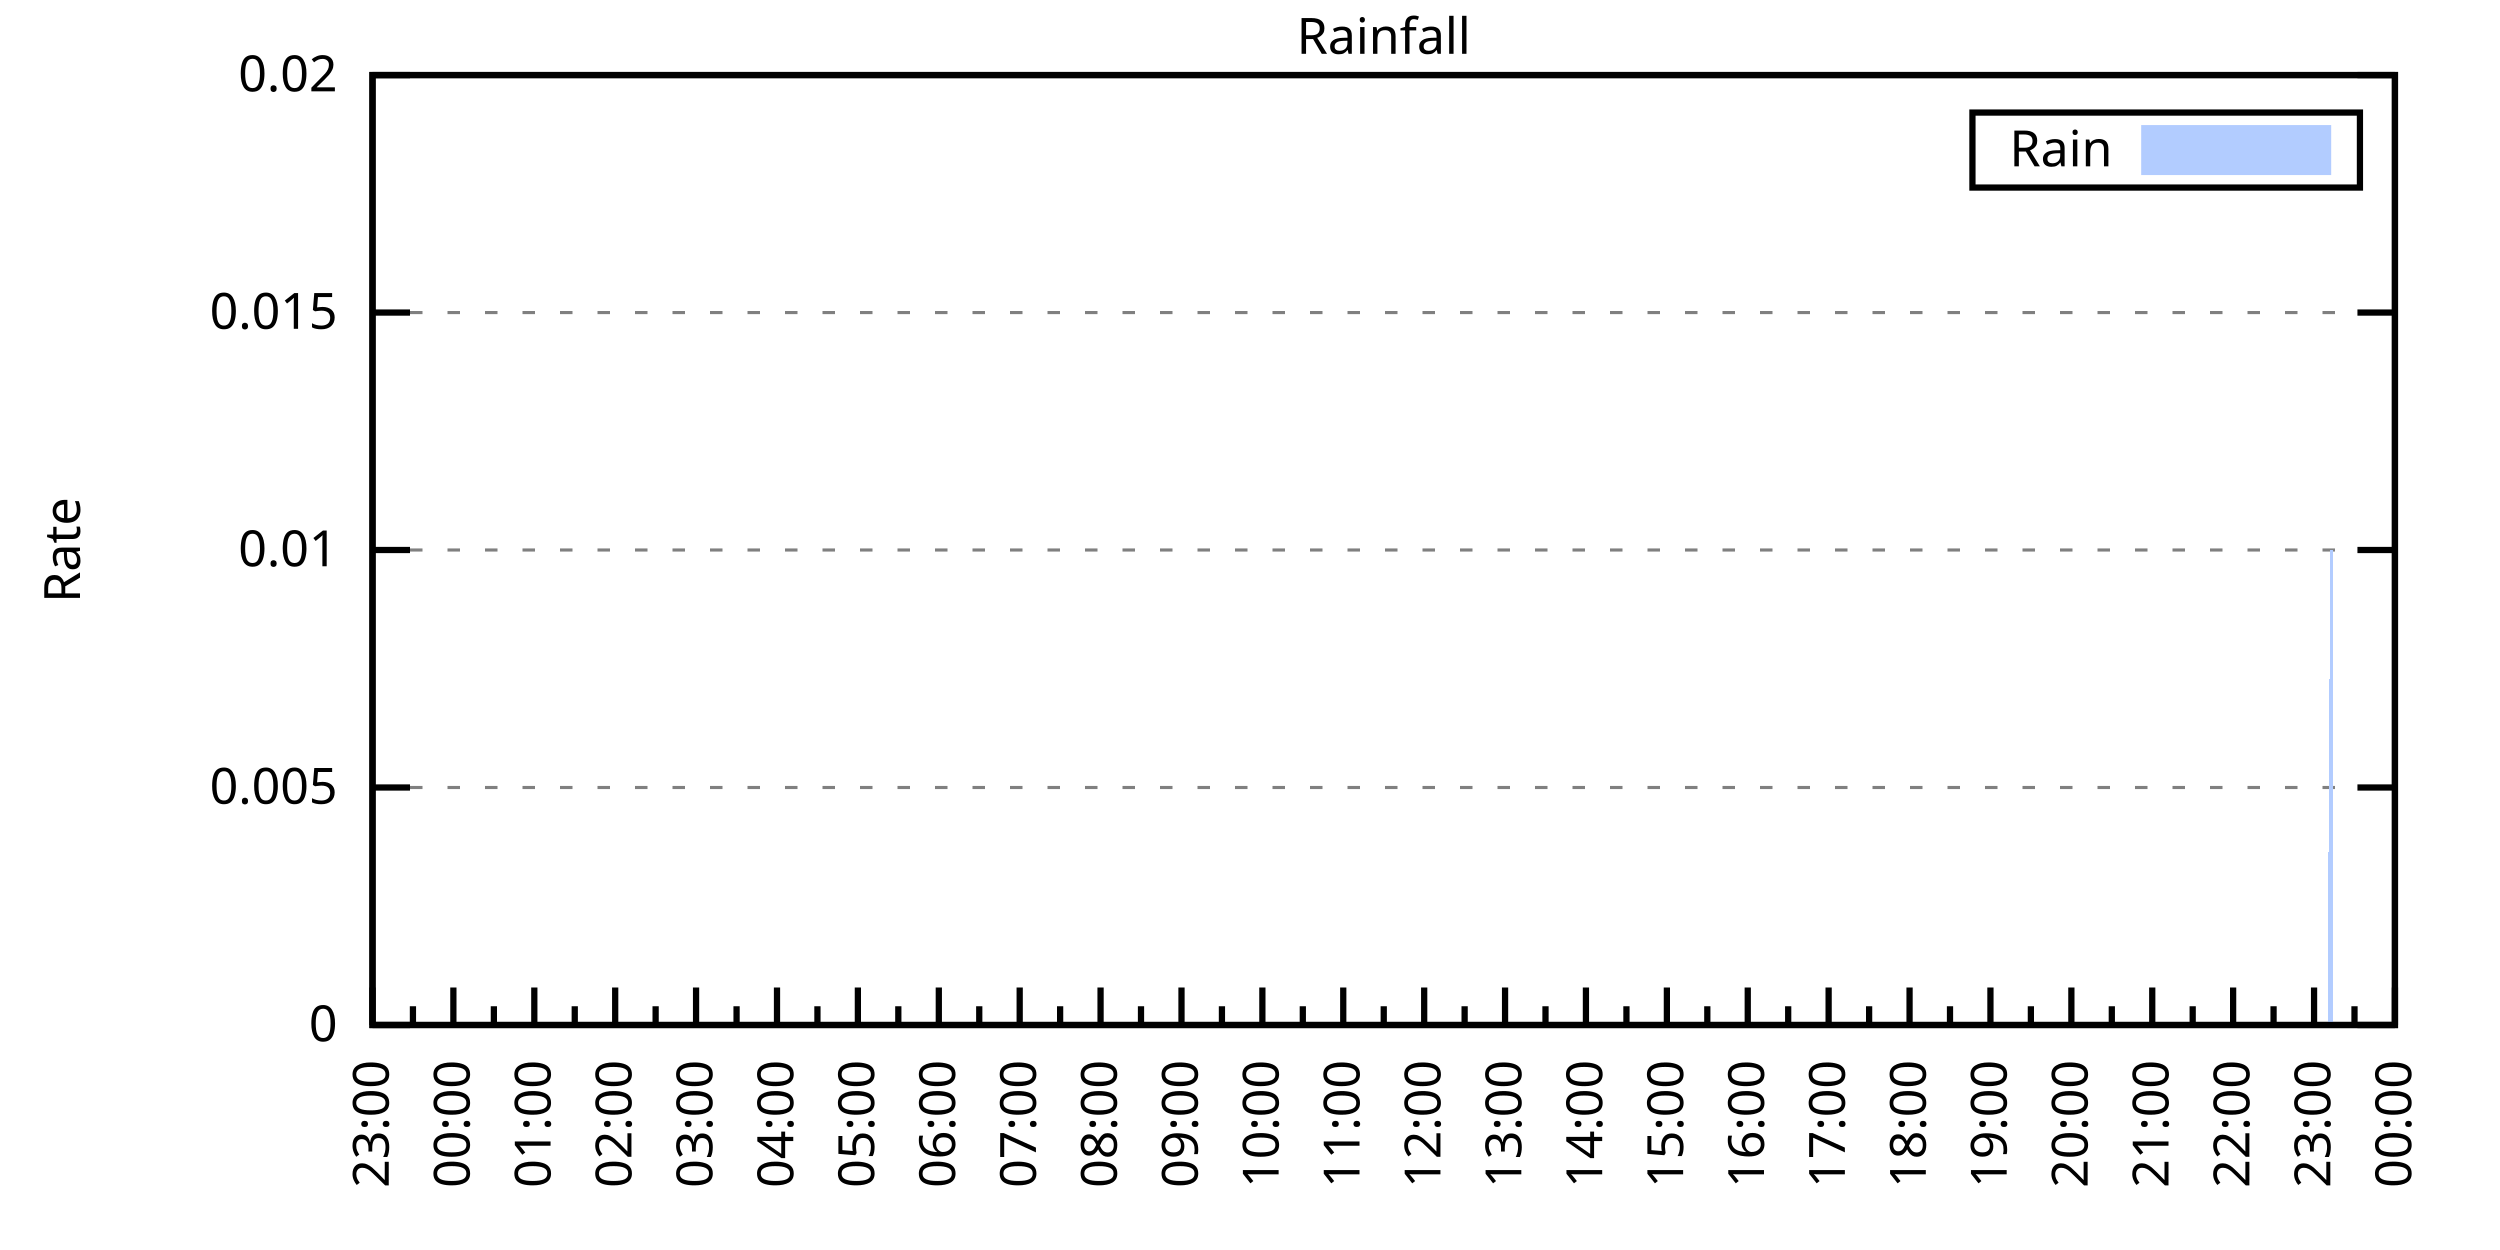
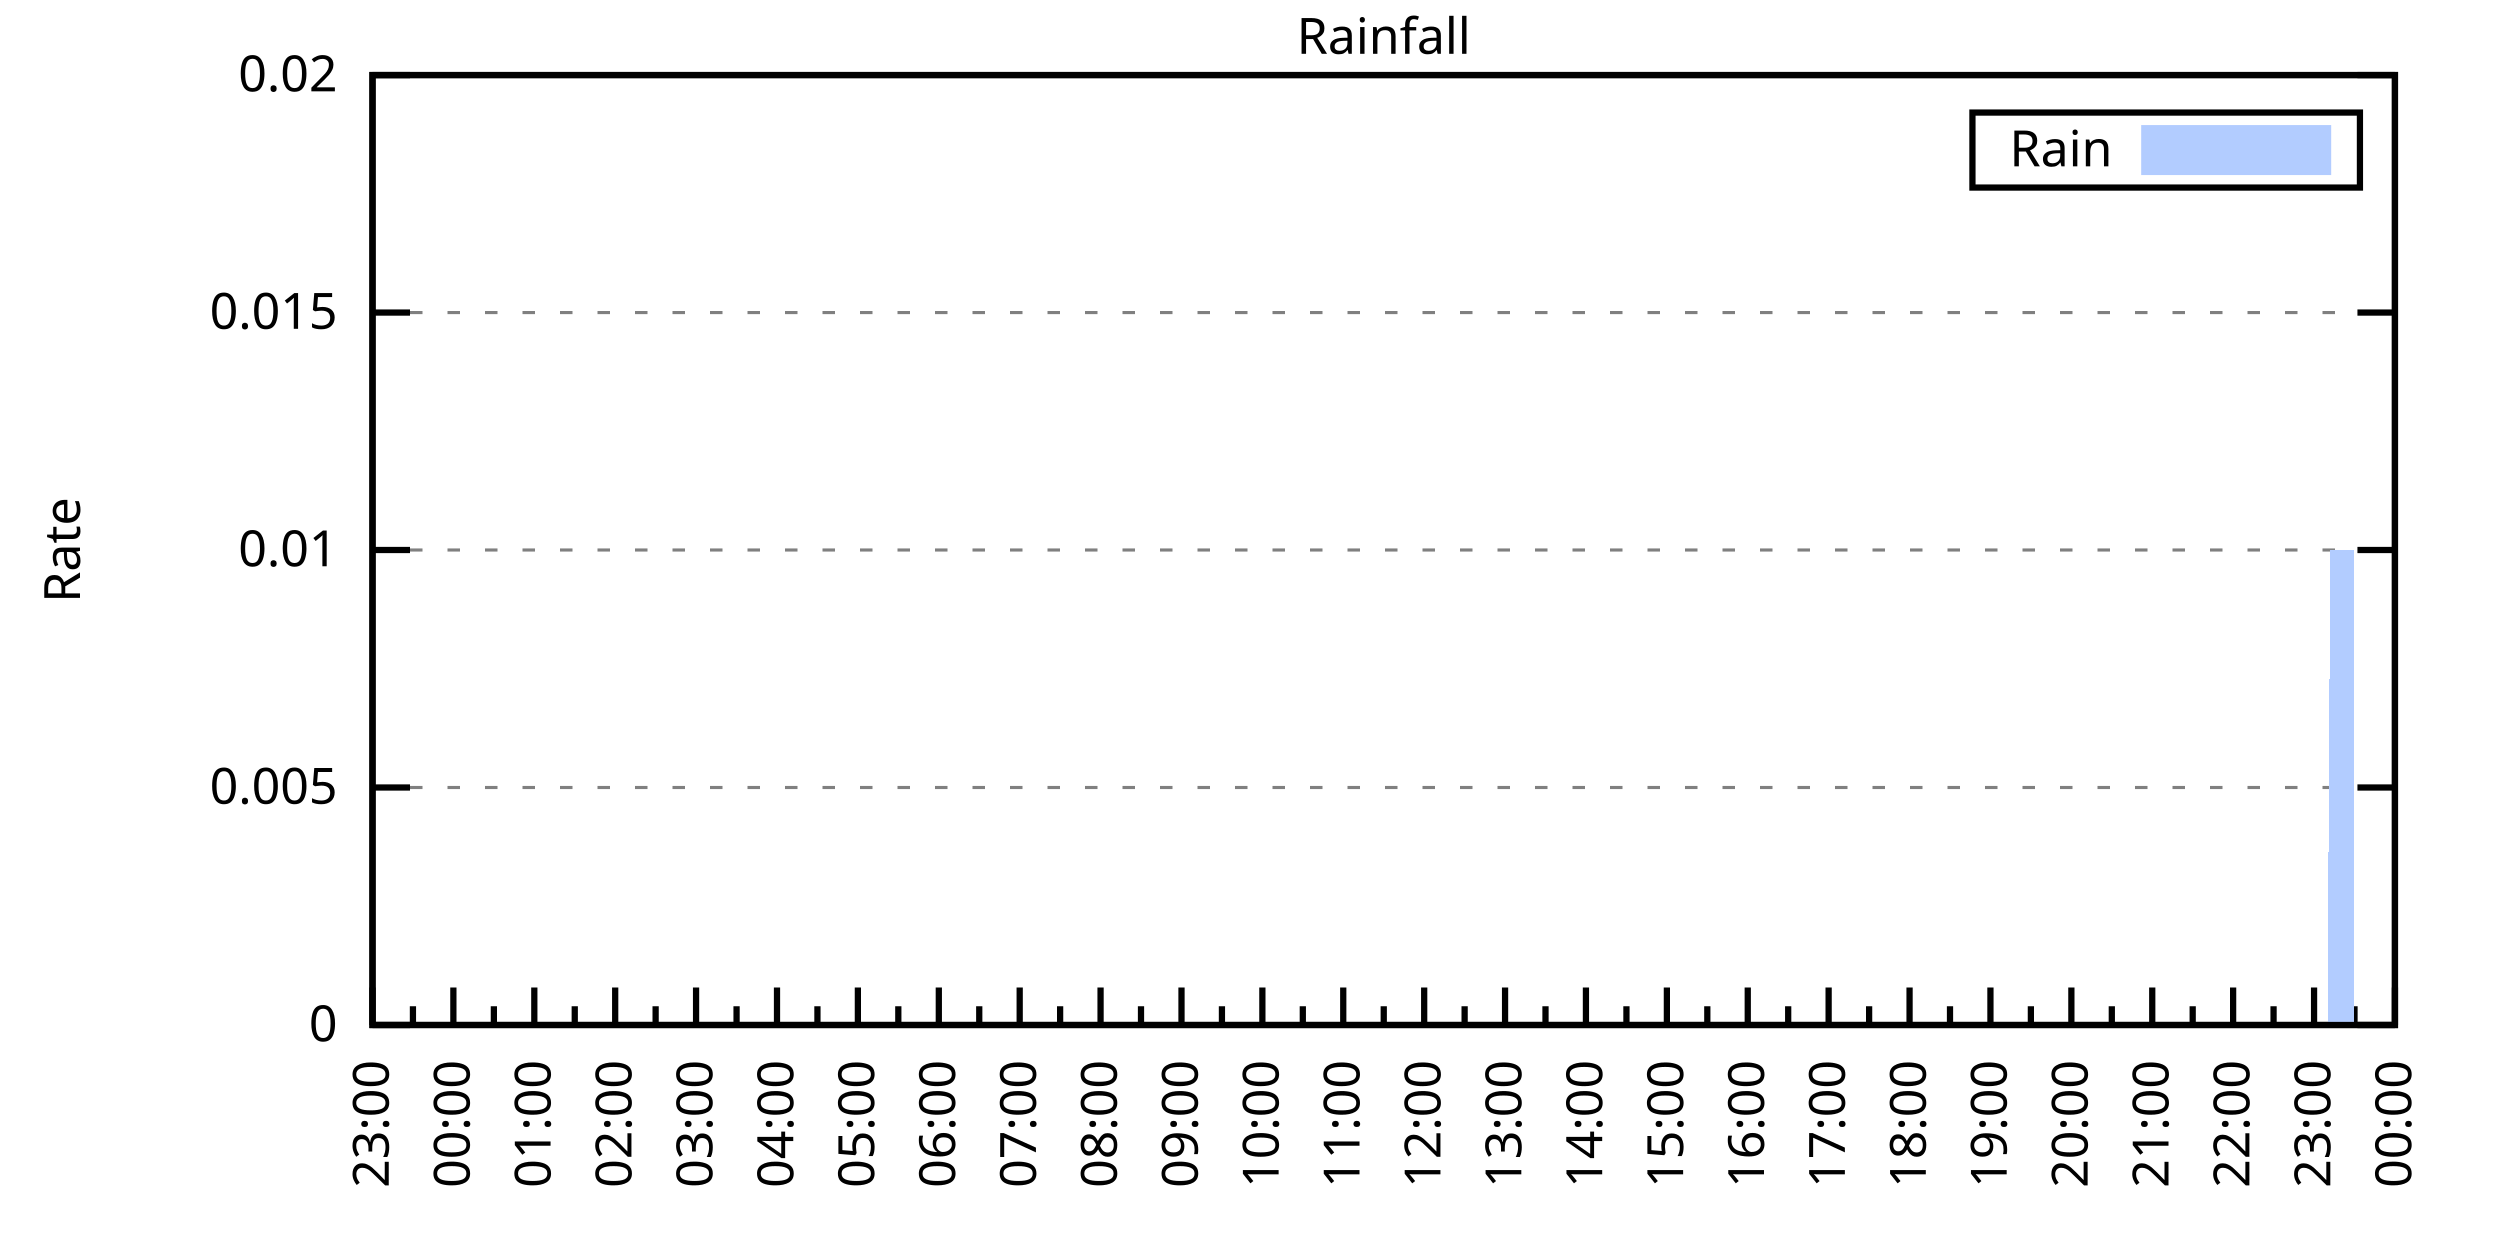
<svg xmlns="http://www.w3.org/2000/svg" xmlns:xlink="http://www.w3.org/1999/xlink" width="400" height="200" viewBox="0 0 400 200">
  <g id="gnuplot_canvas">
    <rect x="0" y="0" width="400" height="200" fill="none" />
    <defs>
      <circle id="gpDot" r="0.5" stroke-width="0.5" stroke="currentColor" />
      <path id="gpPt0" stroke-width="0.333" stroke="currentColor" d="M-1,0 h2 M0,-1 v2" />
      <path id="gpPt1" stroke-width="0.333" stroke="currentColor" d="M-1,-1 L1,1 M1,-1 L-1,1" />
      <path id="gpPt2" stroke-width="0.333" stroke="currentColor" d="M-1,0 L1,0 M0,-1 L0,1 M-1,-1 L1,1 M-1,1 L1,-1" />
      <rect id="gpPt3" stroke-width="0.333" stroke="currentColor" x="-1" y="-1" width="2" height="2" />
      <rect id="gpPt4" stroke-width="0.333" stroke="currentColor" fill="currentColor" x="-1" y="-1" width="2" height="2" />
      <circle id="gpPt5" stroke-width="0.333" stroke="currentColor" cx="0" cy="0" r="1" />
      <use xlink:href="#gpPt5" id="gpPt6" fill="currentColor" stroke="none" />
      <path id="gpPt7" stroke-width="0.333" stroke="currentColor" d="M0,-1.33 L-1.33,0.67 L1.33,0.67 z" />
      <use xlink:href="#gpPt7" id="gpPt8" fill="currentColor" stroke="none" />
      <use xlink:href="#gpPt7" id="gpPt9" stroke="currentColor" transform="rotate(180)" />
      <use xlink:href="#gpPt9" id="gpPt10" fill="currentColor" stroke="none" />
      <use xlink:href="#gpPt3" id="gpPt11" stroke="currentColor" transform="rotate(45)" />
      <use xlink:href="#gpPt11" id="gpPt12" fill="currentColor" stroke="none" />
      <path id="gpPt13" stroke-width="0.333" stroke="currentColor" d="M0,1.330 L1.265,0.411 L0.782,-1.067 L-0.782,-1.076 L-1.265,0.411 z" />
      <use xlink:href="#gpPt13" id="gpPt14" fill="currentColor" stroke="none" />
      <filter id="textbox" filterUnits="objectBoundingBox" x="0" y="0" height="1" width="1">
        <feFlood flood-color="white" flood-opacity="1" result="bgnd" />
        <feComposite in="SourceGraphic" in2="bgnd" operator="atop" />
      </filter>
      <filter id="greybox" filterUnits="objectBoundingBox" x="0" y="0" height="1" width="1">
        <feFlood flood-color="lightgrey" flood-opacity="1" result="grey" />
        <feComposite in="SourceGraphic" in2="grey" operator="atop" />
      </filter>
    </defs>
    <g fill="none" color="white" stroke="currentColor" stroke-width="1.00" stroke-linecap="butt" stroke-linejoin="miter">
</g>
    <g fill="none" color="black" stroke="currentColor" stroke-width="1.00" stroke-linecap="butt" stroke-linejoin="miter">
      <g stroke="none" shape-rendering="crispEdges">
        <polygon fill="rgb(255, 255, 255)" points="59.60,164.00 383.18,164.00 383.18,12.02 59.60,12.02 " />
      </g>
    </g>
    <g fill="none" color="black" stroke="currentColor" stroke-width="1.00" stroke-linecap="butt" stroke-linejoin="miter">
</g>
    <g fill="none" color="black" stroke="black" stroke-width="0.50" stroke-linecap="butt" stroke-linejoin="miter">
</g>
    <g fill="none" color="gray" stroke="currentColor" stroke-width="0.50" stroke-linecap="butt" stroke-linejoin="miter">
      <path stroke="gray" stroke-dasharray="2,4" class="gridline" d="M59.60,164.00 L383.19,164.00  " />
    </g>
    <g fill="none" color="gray" stroke="gray" stroke-width="1.00" stroke-linecap="butt" stroke-linejoin="miter">
</g>
    <g fill="none" color="black" stroke="currentColor" stroke-width="1.00" stroke-linecap="butt" stroke-linejoin="miter">
      <path stroke="black" d="M59.60,164.00 L65.60,164.00 M383.19,164.00 L377.19,164.00  " />
      <g transform="translate(54.00,166.60)" stroke="none" fill="black" font-family="Sans" font-size="8.00" text-anchor="end">
        <text>
          <tspan font-family="Sans"> 0</tspan>
        </text>
      </g>
    </g>
    <g fill="none" color="black" stroke="currentColor" stroke-width="1.00" stroke-linecap="butt" stroke-linejoin="miter">
</g>
    <g fill="none" color="black" stroke="black" stroke-width="0.50" stroke-linecap="butt" stroke-linejoin="miter">
</g>
    <g fill="none" color="gray" stroke="currentColor" stroke-width="0.50" stroke-linecap="butt" stroke-linejoin="miter">
      <path stroke="gray" stroke-dasharray="2,4" class="gridline" d="M59.60,126.00 L383.19,126.00  " />
    </g>
    <g fill="none" color="gray" stroke="gray" stroke-width="1.00" stroke-linecap="butt" stroke-linejoin="miter">
</g>
    <g fill="none" color="black" stroke="currentColor" stroke-width="1.00" stroke-linecap="butt" stroke-linejoin="miter">
      <path stroke="black" d="M59.60,126.00 L65.60,126.00 M383.19,126.00 L377.19,126.00  " />
      <g transform="translate(54.00,128.60)" stroke="none" fill="black" font-family="Sans" font-size="8.00" text-anchor="end">
        <text>
          <tspan font-family="Sans"> 0.005</tspan>
        </text>
      </g>
    </g>
    <g fill="none" color="black" stroke="currentColor" stroke-width="1.00" stroke-linecap="butt" stroke-linejoin="miter">
</g>
    <g fill="none" color="black" stroke="black" stroke-width="0.50" stroke-linecap="butt" stroke-linejoin="miter">
</g>
    <g fill="none" color="gray" stroke="currentColor" stroke-width="0.50" stroke-linecap="butt" stroke-linejoin="miter">
      <path stroke="gray" stroke-dasharray="2,4" class="gridline" d="M59.60,88.00 L383.19,88.00  " />
    </g>
    <g fill="none" color="gray" stroke="gray" stroke-width="1.00" stroke-linecap="butt" stroke-linejoin="miter">
</g>
    <g fill="none" color="black" stroke="currentColor" stroke-width="1.00" stroke-linecap="butt" stroke-linejoin="miter">
      <path stroke="black" d="M59.60,88.00 L65.60,88.00 M383.19,88.00 L377.19,88.00  " />
      <g transform="translate(54.00,90.60)" stroke="none" fill="black" font-family="Sans" font-size="8.00" text-anchor="end">
        <text>
          <tspan font-family="Sans"> 0.01</tspan>
        </text>
      </g>
    </g>
    <g fill="none" color="black" stroke="currentColor" stroke-width="1.00" stroke-linecap="butt" stroke-linejoin="miter">
</g>
    <g fill="none" color="black" stroke="black" stroke-width="0.50" stroke-linecap="butt" stroke-linejoin="miter">
</g>
    <g fill="none" color="gray" stroke="currentColor" stroke-width="0.50" stroke-linecap="butt" stroke-linejoin="miter">
      <path stroke="gray" stroke-dasharray="2,4" class="gridline" d="M59.60,50.01 L383.19,50.01  " />
    </g>
    <g fill="none" color="gray" stroke="gray" stroke-width="1.00" stroke-linecap="butt" stroke-linejoin="miter">
</g>
    <g fill="none" color="black" stroke="currentColor" stroke-width="1.00" stroke-linecap="butt" stroke-linejoin="miter">
      <path stroke="black" d="M59.60,50.01 L65.60,50.01 M383.19,50.01 L377.19,50.01  " />
      <g transform="translate(54.00,52.61)" stroke="none" fill="black" font-family="Sans" font-size="8.00" text-anchor="end">
        <text>
          <tspan font-family="Sans"> 0.015</tspan>
        </text>
      </g>
    </g>
    <g fill="none" color="black" stroke="currentColor" stroke-width="1.00" stroke-linecap="butt" stroke-linejoin="miter">
</g>
    <g fill="none" color="black" stroke="black" stroke-width="0.50" stroke-linecap="butt" stroke-linejoin="miter">
</g>
    <g fill="none" color="gray" stroke="currentColor" stroke-width="0.50" stroke-linecap="butt" stroke-linejoin="miter">
      <path stroke="gray" stroke-dasharray="2,4" class="gridline" d="M59.60,12.01 L383.19,12.01  " />
    </g>
    <g fill="none" color="gray" stroke="gray" stroke-width="1.00" stroke-linecap="butt" stroke-linejoin="miter">
</g>
    <g fill="none" color="black" stroke="currentColor" stroke-width="1.00" stroke-linecap="butt" stroke-linejoin="miter">
      <path stroke="black" d="M59.60,12.01 L65.60,12.01 M383.19,12.01 L377.19,12.01  " />
      <g transform="translate(54.00,14.61)" stroke="none" fill="black" font-family="Sans" font-size="8.00" text-anchor="end">
        <text>
          <tspan font-family="Sans"> 0.02</tspan>
        </text>
      </g>
    </g>
    <g fill="none" color="black" stroke="currentColor" stroke-width="1.00" stroke-linecap="butt" stroke-linejoin="miter">
      <path stroke="black" d="M59.60,164.00 L59.60,158.00  " />
      <g transform="translate(62.20,169.60) rotate(270)" stroke="none" fill="black" font-family="Sans" font-size="8.00" text-anchor="end">
        <text>
          <tspan font-family="Sans">23:00</tspan>
        </text>
      </g>
    </g>
    <g fill="none" color="black" stroke="currentColor" stroke-width="1.00" stroke-linecap="butt" stroke-linejoin="miter">
      <path stroke="black" d="M66.07,164.00 L66.07,161.00 M72.54,164.00 L72.54,158.00  " />
      <g transform="translate(75.14,169.60) rotate(270)" stroke="none" fill="black" font-family="Sans" font-size="8.00" text-anchor="end">
        <text>
          <tspan font-family="Sans">00:00</tspan>
        </text>
      </g>
    </g>
    <g fill="none" color="black" stroke="currentColor" stroke-width="1.00" stroke-linecap="butt" stroke-linejoin="miter">
      <path stroke="black" d="M79.02,164.00 L79.02,161.00 M85.49,164.00 L85.49,158.00  " />
      <g transform="translate(88.09,169.60) rotate(270)" stroke="none" fill="black" font-family="Sans" font-size="8.00" text-anchor="end">
        <text>
          <tspan font-family="Sans">01:00</tspan>
        </text>
      </g>
    </g>
    <g fill="none" color="black" stroke="currentColor" stroke-width="1.00" stroke-linecap="butt" stroke-linejoin="miter">
      <path stroke="black" d="M91.96,164.00 L91.96,161.00 M98.43,164.00 L98.43,158.00  " />
      <g transform="translate(101.03,169.60) rotate(270)" stroke="none" fill="black" font-family="Sans" font-size="8.00" text-anchor="end">
        <text>
          <tspan font-family="Sans">02:00</tspan>
        </text>
      </g>
    </g>
    <g fill="none" color="black" stroke="currentColor" stroke-width="1.00" stroke-linecap="butt" stroke-linejoin="miter">
      <path stroke="black" d="M104.90,164.00 L104.90,161.00 M111.37,164.00 L111.37,158.00  " />
      <g transform="translate(113.97,169.60) rotate(270)" stroke="none" fill="black" font-family="Sans" font-size="8.00" text-anchor="end">
        <text>
          <tspan font-family="Sans">03:00</tspan>
        </text>
      </g>
    </g>
    <g fill="none" color="black" stroke="currentColor" stroke-width="1.00" stroke-linecap="butt" stroke-linejoin="miter">
      <path stroke="black" d="M117.85,164.00 L117.85,161.00 M124.32,164.00 L124.32,158.00  " />
      <g transform="translate(126.92,169.60) rotate(270)" stroke="none" fill="black" font-family="Sans" font-size="8.00" text-anchor="end">
        <text>
          <tspan font-family="Sans">04:00</tspan>
        </text>
      </g>
    </g>
    <g fill="none" color="black" stroke="currentColor" stroke-width="1.00" stroke-linecap="butt" stroke-linejoin="miter">
      <path stroke="black" d="M130.79,164.00 L130.79,161.00 M137.26,164.00 L137.26,158.00  " />
      <g transform="translate(139.86,169.60) rotate(270)" stroke="none" fill="black" font-family="Sans" font-size="8.00" text-anchor="end">
        <text>
          <tspan font-family="Sans">05:00</tspan>
        </text>
      </g>
    </g>
    <g fill="none" color="black" stroke="currentColor" stroke-width="1.00" stroke-linecap="butt" stroke-linejoin="miter">
      <path stroke="black" d="M143.73,164.00 L143.73,161.00 M150.21,164.00 L150.21,158.00  " />
      <g transform="translate(152.81,169.60) rotate(270)" stroke="none" fill="black" font-family="Sans" font-size="8.00" text-anchor="end">
        <text>
          <tspan font-family="Sans">06:00</tspan>
        </text>
      </g>
    </g>
    <g fill="none" color="black" stroke="currentColor" stroke-width="1.00" stroke-linecap="butt" stroke-linejoin="miter">
      <path stroke="black" d="M156.68,164.00 L156.68,161.00 M163.15,164.00 L163.15,158.00  " />
      <g transform="translate(165.75,169.60) rotate(270)" stroke="none" fill="black" font-family="Sans" font-size="8.00" text-anchor="end">
        <text>
          <tspan font-family="Sans">07:00</tspan>
        </text>
      </g>
    </g>
    <g fill="none" color="black" stroke="currentColor" stroke-width="1.00" stroke-linecap="butt" stroke-linejoin="miter">
      <path stroke="black" d="M169.62,164.00 L169.62,161.00 M176.09,164.00 L176.09,158.00  " />
      <g transform="translate(178.69,169.60) rotate(270)" stroke="none" fill="black" font-family="Sans" font-size="8.00" text-anchor="end">
        <text>
          <tspan font-family="Sans">08:00</tspan>
        </text>
      </g>
    </g>
    <g fill="none" color="black" stroke="currentColor" stroke-width="1.00" stroke-linecap="butt" stroke-linejoin="miter">
      <path stroke="black" d="M182.56,164.00 L182.56,161.00 M189.04,164.00 L189.04,158.00  " />
      <g transform="translate(191.64,169.60) rotate(270)" stroke="none" fill="black" font-family="Sans" font-size="8.00" text-anchor="end">
        <text>
          <tspan font-family="Sans">09:00</tspan>
        </text>
      </g>
    </g>
    <g fill="none" color="black" stroke="currentColor" stroke-width="1.00" stroke-linecap="butt" stroke-linejoin="miter">
      <path stroke="black" d="M195.51,164.00 L195.51,161.00 M201.98,164.00 L201.98,158.00  " />
      <g transform="translate(204.58,169.60) rotate(270)" stroke="none" fill="black" font-family="Sans" font-size="8.00" text-anchor="end">
        <text>
          <tspan font-family="Sans">10:00</tspan>
        </text>
      </g>
    </g>
    <g fill="none" color="black" stroke="currentColor" stroke-width="1.00" stroke-linecap="butt" stroke-linejoin="miter">
      <path stroke="black" d="M208.45,164.00 L208.45,161.00 M214.92,164.00 L214.92,158.00  " />
      <g transform="translate(217.52,169.60) rotate(270)" stroke="none" fill="black" font-family="Sans" font-size="8.00" text-anchor="end">
        <text>
          <tspan font-family="Sans">11:00</tspan>
        </text>
      </g>
    </g>
    <g fill="none" color="black" stroke="currentColor" stroke-width="1.00" stroke-linecap="butt" stroke-linejoin="miter">
      <path stroke="black" d="M221.40,164.00 L221.40,161.00 M227.87,164.00 L227.87,158.00  " />
      <g transform="translate(230.47,169.60) rotate(270)" stroke="none" fill="black" font-family="Sans" font-size="8.00" text-anchor="end">
        <text>
          <tspan font-family="Sans">12:00</tspan>
        </text>
      </g>
    </g>
    <g fill="none" color="black" stroke="currentColor" stroke-width="1.00" stroke-linecap="butt" stroke-linejoin="miter">
      <path stroke="black" d="M234.34,164.00 L234.34,161.00 M240.81,164.00 L240.81,158.00  " />
      <g transform="translate(243.41,169.60) rotate(270)" stroke="none" fill="black" font-family="Sans" font-size="8.00" text-anchor="end">
        <text>
          <tspan font-family="Sans">13:00</tspan>
        </text>
      </g>
    </g>
    <g fill="none" color="black" stroke="currentColor" stroke-width="1.00" stroke-linecap="butt" stroke-linejoin="miter">
      <path stroke="black" d="M247.28,164.00 L247.28,161.00 M253.75,164.00 L253.75,158.00  " />
      <g transform="translate(256.35,169.60) rotate(270)" stroke="none" fill="black" font-family="Sans" font-size="8.00" text-anchor="end">
        <text>
          <tspan font-family="Sans">14:00</tspan>
        </text>
      </g>
    </g>
    <g fill="none" color="black" stroke="currentColor" stroke-width="1.00" stroke-linecap="butt" stroke-linejoin="miter">
      <path stroke="black" d="M260.23,164.00 L260.23,161.00 M266.70,164.00 L266.70,158.00  " />
      <g transform="translate(269.30,169.60) rotate(270)" stroke="none" fill="black" font-family="Sans" font-size="8.00" text-anchor="end">
        <text>
          <tspan font-family="Sans">15:00</tspan>
        </text>
      </g>
    </g>
    <g fill="none" color="black" stroke="currentColor" stroke-width="1.00" stroke-linecap="butt" stroke-linejoin="miter">
      <path stroke="black" d="M273.17,164.00 L273.17,161.00 M279.64,164.00 L279.64,158.00  " />
      <g transform="translate(282.24,169.60) rotate(270)" stroke="none" fill="black" font-family="Sans" font-size="8.00" text-anchor="end">
        <text>
          <tspan font-family="Sans">16:00</tspan>
        </text>
      </g>
    </g>
    <g fill="none" color="black" stroke="currentColor" stroke-width="1.00" stroke-linecap="butt" stroke-linejoin="miter">
      <path stroke="black" d="M286.11,164.00 L286.11,161.00 M292.58,164.00 L292.58,158.00  " />
      <g transform="translate(295.18,169.60) rotate(270)" stroke="none" fill="black" font-family="Sans" font-size="8.00" text-anchor="end">
        <text>
          <tspan font-family="Sans">17:00</tspan>
        </text>
      </g>
    </g>
    <g fill="none" color="black" stroke="currentColor" stroke-width="1.00" stroke-linecap="butt" stroke-linejoin="miter">
      <path stroke="black" d="M299.06,164.00 L299.06,161.00 M305.53,164.00 L305.53,158.00  " />
      <g transform="translate(308.13,169.60) rotate(270)" stroke="none" fill="black" font-family="Sans" font-size="8.00" text-anchor="end">
        <text>
          <tspan font-family="Sans">18:00</tspan>
        </text>
      </g>
    </g>
    <g fill="none" color="black" stroke="currentColor" stroke-width="1.00" stroke-linecap="butt" stroke-linejoin="miter">
      <path stroke="black" d="M312.00,164.00 L312.00,161.00 M318.47,164.00 L318.47,158.00  " />
      <g transform="translate(321.07,169.60) rotate(270)" stroke="none" fill="black" font-family="Sans" font-size="8.00" text-anchor="end">
        <text>
          <tspan font-family="Sans">19:00</tspan>
        </text>
      </g>
    </g>
    <g fill="none" color="black" stroke="currentColor" stroke-width="1.00" stroke-linecap="butt" stroke-linejoin="miter">
      <path stroke="black" d="M324.94,164.00 L324.94,161.00 M331.42,164.00 L331.42,158.00  " />
      <g transform="translate(334.02,169.60) rotate(270)" stroke="none" fill="black" font-family="Sans" font-size="8.00" text-anchor="end">
        <text>
          <tspan font-family="Sans">20:00</tspan>
        </text>
      </g>
    </g>
    <g fill="none" color="black" stroke="currentColor" stroke-width="1.00" stroke-linecap="butt" stroke-linejoin="miter">
      <path stroke="black" d="M337.89,164.00 L337.89,161.00 M344.36,164.00 L344.36,158.00  " />
      <g transform="translate(346.96,169.60) rotate(270)" stroke="none" fill="black" font-family="Sans" font-size="8.00" text-anchor="end">
        <text>
          <tspan font-family="Sans">21:00</tspan>
        </text>
      </g>
    </g>
    <g fill="none" color="black" stroke="currentColor" stroke-width="1.00" stroke-linecap="butt" stroke-linejoin="miter">
      <path stroke="black" d="M350.83,164.00 L350.83,161.00 M357.30,164.00 L357.30,158.00  " />
      <g transform="translate(359.90,169.60) rotate(270)" stroke="none" fill="black" font-family="Sans" font-size="8.00" text-anchor="end">
        <text>
          <tspan font-family="Sans">22:00</tspan>
        </text>
      </g>
    </g>
    <g fill="none" color="black" stroke="currentColor" stroke-width="1.00" stroke-linecap="butt" stroke-linejoin="miter">
      <path stroke="black" d="M363.77,164.00 L363.77,161.00 M370.25,164.00 L370.25,158.00  " />
      <g transform="translate(372.85,169.60) rotate(270)" stroke="none" fill="black" font-family="Sans" font-size="8.00" text-anchor="end">
        <text>
          <tspan font-family="Sans">23:00</tspan>
        </text>
      </g>
    </g>
    <g fill="none" color="black" stroke="currentColor" stroke-width="1.00" stroke-linecap="butt" stroke-linejoin="miter">
      <path stroke="black" d="M376.72,164.00 L376.72,161.00 M383.19,164.00 L383.19,158.00  " />
      <g transform="translate(385.79,169.60) rotate(270)" stroke="none" fill="black" font-family="Sans" font-size="8.00" text-anchor="end">
        <text>
          <tspan font-family="Sans">00:00</tspan>
        </text>
      </g>
    </g>
    <g fill="none" color="black" stroke="currentColor" stroke-width="1.00" stroke-linecap="butt" stroke-linejoin="miter">
</g>
    <g fill="none" color="black" stroke="currentColor" stroke-width="1.00" stroke-linecap="butt" stroke-linejoin="miter">
      <path stroke="black" d="M59.60,12.01 L59.60,164.00 L383.19,164.00 L383.19,12.01 L59.60,12.01 Z  " />
    </g>
    <g fill="none" color="black" stroke="currentColor" stroke-width="1.00" stroke-linecap="butt" stroke-linejoin="miter">
      <g transform="translate(12.80,88.01) rotate(270)" stroke="none" fill="black" font-family="Sans" font-size="8.00" text-anchor="middle">
        <text>
          <tspan font-family="Sans">Rate</tspan>
        </text>
      </g>
    </g>
    <g fill="none" color="black" stroke="currentColor" stroke-width="1.00" stroke-linecap="butt" stroke-linejoin="miter">
</g>
    <g fill="none" color="black" stroke="currentColor" stroke-width="1.00" stroke-linecap="butt" stroke-linejoin="miter">
      <path stroke="black" d="M315.59,30.01 L315.59,18.01 L377.59,18.01 L377.59,30.01 L315.59,30.01 Z  " />
    </g>
    <g id="Rainfall_plot_1">
      <g fill="none" color="white" stroke="black" stroke-width="2.00" stroke-linecap="butt" stroke-linejoin="miter">
</g>
      <g fill="none" color="black" stroke="currentColor" stroke-width="2.00" stroke-linecap="butt" stroke-linejoin="miter">
        <g transform="translate(337.99,26.61)" stroke="none" fill="black" font-family="Sans" font-size="8.00" text-anchor="end">
          <text>
            <tspan font-family="Sans">Rain</tspan>
          </text>
        </g>
      </g>
      <g fill="none" color="black" stroke="currentColor" stroke-width="2.00" stroke-linecap="butt" stroke-linejoin="miter">
        <g stroke="none" shape-rendering="crispEdges">
          <polygon fill="rgb(178, 204, 255)" points="343.59,27.01 371.99,27.01 371.99,21.01 343.59,21.01 " />
        </g>
        <path stroke="rgb(178, 204, 255)" d="M343.59,27.01 L371.99,27.01 L371.99,21.01 L343.59,21.01 L343.59,27.01 Z  " />
      </g>
      <g fill="none" color="black" stroke="currentColor" stroke-width="2.00" stroke-linecap="butt" stroke-linejoin="miter">
        <g stroke="none" shape-rendering="crispEdges">
-           <polygon fill="rgb(178, 204, 255)" points="63.05,164.00 63.48,164.00 63.91,164.00 64.35,164.00 64.78,164.00 65.21,164.00 65.64,164.00 66.07,164.00 66.50,164.00 66.93,164.00 67.37,164.00 67.80,164.00 68.23,164.00 68.66,164.00 69.09,164.00 69.52,164.00 69.95,164.00 70.39,164.00 70.82,164.00 71.25,164.00 71.68,164.00 72.11,164.00 72.54,164.00 72.98,164.00 73.41,164.00 73.84,164.00 74.27,164.00 74.70,164.00 75.13,164.00 75.56,164.00 76.00,164.00 76.43,164.00 76.86,164.00 77.29,164.00 77.72,164.00 78.15,164.00 78.58,164.00 79.02,164.00 79.45,164.00 79.88,164.00 80.31,164.00 80.74,164.00 81.17,164.00 81.60,164.00 82.04,164.00 82.47,164.00 82.90,164.00 83.33,164.00 83.76,164.00 84.19,164.00 84.62,164.00 85.06,164.00 85.49,164.00 85.92,164.00 86.35,164.00 86.78,164.00 87.21,164.00 87.64,164.00 88.08,164.00 88.51,164.00 88.94,164.00 89.37,164.00 89.80,164.00 90.23,164.00 90.66,164.00 91.10,164.00 91.53,164.00 91.96,164.00 92.39,164.00 92.82,164.00 93.25,164.00 93.68,164.00 94.12,164.00 94.55,164.00 94.98,164.00 95.41,164.00 95.84,164.00 96.27,164.00 96.70,164.00 97.14,164.00 97.57,164.00 98.00,164.00 98.43,164.00 98.86,164.00 99.29,164.00 99.73,164.00 100.16,164.00 100.59,164.00 101.02,164.00 101.45,164.00 101.88,164.00 102.31,164.00 102.75,164.00 103.18,164.00 103.61,164.00 104.04,164.00 104.47,164.00 104.90,164.00 105.33,164.00 105.77,164.00 106.20,164.00 106.63,164.00 107.06,164.00 107.49,164.00 107.92,164.00 108.35,164.00 108.79,164.00 109.22,164.00 109.65,164.00 110.08,164.00 110.51,164.00 110.94,164.00 111.37,164.00 111.81,164.00 112.24,164.00 112.67,164.00 113.10,164.00 113.53,164.00 113.96,164.00 114.39,164.00 114.83,164.00 115.26,164.00 115.69,164.00 116.12,164.00 116.55,164.00 116.98,164.00 117.41,164.00 117.85,164.00 118.28,164.00 118.71,164.00 119.14,164.00 119.57,164.00 120.00,164.00 120.43,164.00 120.87,164.00 121.30,164.00 121.73,164.00 122.16,164.00 122.59,164.00 123.02,164.00 123.46,164.00 123.89,164.00 124.32,164.00 124.75,164.00 125.18,164.00 125.61,164.00 126.04,164.00 126.48,164.00 126.91,164.00 127.34,164.00 127.77,164.00 128.20,164.00 128.63,164.00 129.06,164.00 129.50,164.00 129.93,164.00 130.36,164.00 130.79,164.00 131.22,164.00 131.65,164.00 132.08,164.00 132.52,164.00 132.95,164.00 133.38,164.00 133.81,164.00 134.24,164.00 134.67,164.00 135.10,164.00 135.54,164.00 135.97,164.00 136.40,164.00 136.83,164.00 137.26,164.00 137.69,164.00 138.12,164.00 138.56,164.00 138.99,164.00 139.42,164.00 139.85,164.00 140.28,164.00 140.71,164.00 141.14,164.00 141.58,164.00 142.01,164.00 142.44,164.00 142.87,164.00 143.30,164.00 143.73,164.00 144.16,164.00 144.60,164.00 145.03,164.00 145.46,164.00 145.89,164.00 146.32,164.00 146.75,164.00 147.19,164.00 147.62,164.00 148.05,164.00 148.48,164.00 148.91,164.00 149.34,164.00 149.77,164.00 150.21,164.00 150.64,164.00 151.07,164.00 151.50,164.00 151.93,164.00 152.36,164.00 152.79,164.00 153.23,164.00 153.66,164.00 154.09,164.00 154.52,164.00 154.95,164.00 155.38,164.00 155.81,164.00 156.25,164.00 156.68,164.00 157.11,164.00 157.54,164.00 157.97,164.00 158.40,164.00 158.83,164.00 159.27,164.00 159.70,164.00 160.13,164.00 160.56,164.00 160.99,164.00 161.42,164.00 161.85,164.00 162.29,164.00 162.72,164.00 163.15,164.00 163.58,164.00 164.01,164.00 164.44,164.00 164.87,164.00 165.31,164.00 165.74,164.00 166.17,164.00 166.60,164.00 167.03,164.00 167.46,164.00 167.89,164.00 168.33,164.00 168.76,164.00 169.19,164.00 169.62,164.00 170.05,164.00 170.48,164.00 170.91,164.00 171.35,164.00 171.78,164.00 172.21,164.00 172.64,164.00 173.07,164.00 173.50,164.00 173.94,164.00 174.37,164.00 174.80,164.00 175.23,164.00 175.66,164.00 176.09,164.00 176.52,164.00 176.96,164.00 177.39,164.00 177.82,164.00 178.25,164.00 178.68,164.00 179.11,164.00 179.54,164.00 179.98,164.00 180.41,164.00 180.84,164.00 181.27,164.00 181.70,164.00 182.13,164.00 182.56,164.00 183.00,164.00 183.43,164.00 183.86,164.00 184.29,164.00 184.72,164.00 185.15,164.00 185.58,164.00 186.02,164.00 186.45,164.00 186.88,164.00 187.31,164.00 187.74,164.00 188.17,164.00 188.60,164.00 189.04,164.00 189.47,164.00 189.90,164.00 190.33,164.00 190.76,164.00 191.19,164.00 191.62,164.00 192.06,164.00 192.49,164.00 192.92,164.00 193.35,164.00 193.78,164.00 194.21,164.00 194.64,164.00 195.08,164.00 195.51,164.00 195.94,164.00 196.37,164.00 196.80,164.00 197.23,164.00 197.67,164.00 198.10,164.00 198.53,164.00 198.96,164.00 199.39,164.00 199.82,164.00 200.25,164.00 200.69,164.00 201.12,164.00 201.55,164.00 201.98,164.00 202.41,164.00 202.84,164.00 203.27,164.00 203.71,164.00 204.14,164.00 204.57,164.00 205.00,164.00 205.43,164.00 205.86,164.00 206.29,164.00 206.73,164.00 207.16,164.00 207.59,164.00 208.02,164.00 208.45,164.00 208.88,164.00 209.31,164.00 209.75,164.00 210.18,164.00 210.61,164.00 211.04,164.00 211.47,164.00 211.90,164.00 212.33,164.00 212.77,164.00 213.20,164.00 213.63,164.00 214.06,164.00 214.49,164.00 214.92,164.00 215.35,164.00 215.79,164.00 216.22,164.00 216.65,164.00 217.08,164.00 217.51,164.00 217.94,164.00 218.37,164.00 218.81,164.00 219.24,164.00 219.67,164.00 220.10,164.00 220.53,164.00 220.96,164.00 221.40,164.00 221.83,164.00 222.26,164.00 222.69,164.00 223.12,164.00 223.55,164.00 223.98,164.00 224.42,164.00 224.85,164.00 225.28,164.00 225.71,164.00 226.14,164.00 226.57,164.00 227.00,164.00 227.44,164.00 227.87,164.00 228.30,164.00 228.73,164.00 229.16,164.00 229.59,164.00 230.02,164.00 230.46,164.00 230.89,164.00 231.32,164.00 231.75,164.00 232.18,164.00 232.61,164.00 233.04,164.00 233.48,164.00 233.91,164.00 234.34,164.00 234.77,164.00 235.20,164.00 235.63,164.00 236.06,164.00 236.50,164.00 236.93,164.00 237.36,164.00 237.79,164.00 238.22,164.00 238.65,164.00 239.08,164.00 239.52,164.00 239.95,164.00 240.38,164.00 240.81,164.00 241.24,164.00 241.67,164.00 242.10,164.00 242.54,164.00 242.97,164.00 243.40,164.00 243.83,164.00 244.26,164.00 244.69,164.00 245.12,164.00 245.56,164.00 245.99,164.00 246.42,164.00 246.85,164.00 247.28,164.00 247.71,164.00 248.15,164.00 248.58,164.00 249.01,164.00 249.44,164.00 249.87,164.00 250.30,164.00 250.73,164.00 251.17,164.00 251.60,164.00 252.03,164.00 252.46,164.00 252.89,164.00 253.32,164.00 253.75,164.00 254.19,164.00 254.62,164.00 255.05,164.00 255.48,164.00 255.91,164.00 256.34,164.00 256.77,164.00 257.21,164.00 257.64,164.00 258.07,164.00 258.50,164.00 258.93,164.00 259.36,164.00 259.79,164.00 260.23,164.00 260.66,164.00 261.09,164.00 261.52,164.00 261.95,164.00 262.38,164.00 262.81,164.00 263.25,164.00 263.68,164.00 264.11,164.00 264.54,164.00 264.97,164.00 265.40,164.00 265.83,164.00 266.27,164.00 266.70,164.00 267.13,164.00 267.56,164.00 267.99,164.00 268.42,164.00 268.85,164.00 269.29,164.00 269.72,164.00 270.15,164.00 270.58,164.00 271.01,164.00 271.44,164.00 271.88,164.00 272.31,164.00 272.74,164.00 273.17,164.00 273.60,164.00 274.03,164.00 274.46,164.00 274.90,164.00 275.33,164.00 275.76,164.00 276.19,164.00 276.62,164.00 277.05,164.00 277.48,164.00 277.92,164.00 278.35,164.00 278.78,164.00 279.21,164.00 279.64,164.00 280.07,164.00 280.50,164.00 280.94,164.00 281.37,164.00 281.80,164.00 282.23,164.00 282.66,164.00 283.09,164.00 283.52,164.00 283.96,164.00 284.39,164.00 284.82,164.00 285.25,164.00 285.68,164.00 286.11,164.00 286.54,164.00 286.98,164.00 287.41,164.00 287.84,164.00 288.27,164.00 288.70,164.00 289.13,164.00 289.56,164.00 290.00,164.00 290.43,164.00 290.86,164.00 291.29,164.00 291.72,164.00 292.15,164.00 292.58,164.00 293.02,164.00 293.45,164.00 293.88,164.00 294.31,164.00 294.74,164.00 295.17,164.00 295.60,164.00 296.04,164.00 296.47,164.00 296.90,164.00 297.33,164.00 297.76,164.00 298.19,164.00 298.63,164.00 299.06,164.00 299.49,164.00 299.92,164.00 300.35,164.00 300.78,164.00 301.21,164.00 301.65,164.00 302.08,164.00 302.51,164.00 302.94,164.00 303.37,164.00 303.80,164.00 304.23,164.00 304.67,164.00 305.10,164.00 305.53,164.00 305.96,164.00 306.39,164.00 306.82,164.00 307.25,164.00 307.69,164.00 308.12,164.00 308.55,164.00 308.98,164.00 309.41,164.00 309.84,164.00 310.27,164.00 310.71,164.00 311.14,164.00 311.57,164.00 312.00,164.00 312.43,164.00 312.86,164.00 313.29,164.00 313.73,164.00 314.16,164.00 314.59,164.00 315.02,164.00 315.45,164.00 315.88,164.00 316.31,164.00 316.75,164.00 317.18,164.00 317.61,164.00 318.04,164.00 318.47,164.00 318.90,164.00 319.33,164.00 319.77,164.00 320.20,164.00 320.63,164.00 321.06,164.00 321.49,164.00 321.92,164.00 322.36,164.00 322.79,164.00 323.22,164.00 323.65,164.00 324.08,164.00 324.51,164.00 324.94,164.00 325.38,164.00 325.81,164.00 326.24,164.00 326.67,164.00 327.10,164.00 327.53,164.00 327.96,164.00 328.40,164.00 328.83,164.00 329.26,164.00 329.69,164.00 330.12,164.00 330.55,164.00 330.98,164.00 331.42,164.00 331.85,164.00 332.28,164.00 332.71,164.00 333.14,164.00 333.57,164.00 334.00,164.00 334.44,164.00 334.87,164.00 335.30,164.00 335.73,164.00 336.16,164.00 336.59,164.00 337.02,164.00 337.46,164.00 337.89,164.00 338.32,164.00 338.75,164.00 339.18,164.00 339.61,164.00 340.04,164.00 340.48,164.00 340.91,164.00 341.34,164.00 341.77,164.00 342.20,164.00 342.63,164.00 343.06,164.00 343.50,164.00 343.93,164.00 344.36,164.00 344.79,164.00 345.22,164.00 345.65,164.00 346.09,164.00 346.52,164.00 346.95,164.00 347.38,164.00 347.81,164.00 348.24,164.00 348.67,164.00 349.11,164.00 349.54,164.00 349.97,164.00 350.40,164.00 350.83,164.00 351.26,164.00 351.69,164.00 352.13,164.00 352.56,164.00 352.99,164.00 353.42,164.00 353.85,164.00 354.28,164.00 354.71,164.00 355.15,164.00 355.58,164.00 356.01,164.00 356.44,164.00 356.87,164.00 357.30,164.00 357.73,164.00 358.17,164.00 358.60,164.00 359.03,164.00 359.46,164.00 359.89,164.00 360.32,164.00 360.75,164.00 361.19,164.00 361.62,164.00 362.05,164.00 362.48,164.00 362.91,164.00 363.34,164.00 363.77,164.00 364.21,164.00 364.64,164.00 365.07,164.00 365.50,164.00 365.93,164.00 366.36,164.00 366.79,164.00 367.23,164.00 367.66,164.00 368.09,164.00 368.52,164.00 368.95,164.00 369.38,164.00 369.81,164.00 370.25,164.00 370.68,164.00 371.11,164.00 371.54,164.00 371.97,164.00 372.40,164.00 372.84,88.00 373.27,88.00 373.27,164.00 63.05,164.00 " />
+           <polygon fill="rgb(178, 204, 255)" points="66.50,164.00 66.93,164.00 67.37,164.00 67.80,164.00 68.23,164.00 68.66,164.00 69.09,164.00 69.52,164.00 69.95,164.00 70.39,164.00 70.82,164.00 71.25,164.00 71.68,164.00 72.11,164.00 72.54,164.00 72.98,164.00 73.41,164.00 73.84,164.00 74.27,164.00 74.70,164.00 75.13,164.00 75.56,164.00 76.00,164.00 76.43,164.00 76.86,164.00 77.29,164.00 77.72,164.00 78.15,164.00 78.58,164.00 79.02,164.00 79.45,164.00 79.88,164.00 80.31,164.00 80.74,164.00 81.17,164.00 81.60,164.00 82.04,164.00 82.47,164.00 82.90,164.00 83.33,164.00 83.76,164.00 84.19,164.00 84.62,164.00 85.06,164.00 85.49,164.00 85.92,164.00 86.35,164.00 86.78,164.00 87.21,164.00 87.64,164.00 88.08,164.00 88.51,164.00 88.94,164.00 89.37,164.00 89.80,164.00 90.23,164.00 90.66,164.00 91.10,164.00 91.53,164.00 91.96,164.00 92.39,164.00 92.82,164.00 93.25,164.00 93.68,164.00 94.12,164.00 94.55,164.00 94.98,164.00 95.41,164.00 95.84,164.00 96.27,164.00 96.70,164.00 97.14,164.00 97.57,164.00 98.00,164.00 98.43,164.00 98.86,164.00 99.29,164.00 99.73,164.00 100.16,164.00 100.59,164.00 101.02,164.00 101.45,164.00 101.88,164.00 102.31,164.00 102.75,164.00 103.18,164.00 103.61,164.00 104.04,164.00 104.47,164.00 104.90,164.00 105.33,164.00 105.77,164.00 106.20,164.00 106.63,164.00 107.06,164.00 107.49,164.00 107.92,164.00 108.35,164.00 108.79,164.00 109.22,164.00 109.65,164.00 110.08,164.00 110.51,164.00 110.94,164.00 111.37,164.00 111.81,164.00 112.24,164.00 112.67,164.00 113.10,164.00 113.53,164.00 113.96,164.00 114.39,164.00 114.83,164.00 115.26,164.00 115.69,164.00 116.12,164.00 116.55,164.00 116.98,164.00 117.41,164.00 117.85,164.00 118.28,164.00 118.71,164.00 119.14,164.00 119.57,164.00 120.00,164.00 120.43,164.00 120.87,164.00 121.30,164.00 121.73,164.00 122.16,164.00 122.59,164.00 123.02,164.00 123.46,164.00 123.89,164.00 124.32,164.00 124.75,164.00 125.18,164.00 125.61,164.00 126.04,164.00 126.48,164.00 126.91,164.00 127.34,164.00 127.77,164.00 128.20,164.00 128.63,164.00 129.06,164.00 129.50,164.00 129.93,164.00 130.36,164.00 130.79,164.00 131.22,164.00 131.65,164.00 132.08,164.00 132.52,164.00 132.95,164.00 133.38,164.00 133.81,164.00 134.24,164.00 134.67,164.00 135.10,164.00 135.54,164.00 135.97,164.00 136.40,164.00 136.83,164.00 137.26,164.00 137.69,164.00 138.12,164.00 138.56,164.00 138.99,164.00 139.42,164.00 139.85,164.00 140.28,164.00 140.71,164.00 141.14,164.00 141.58,164.00 142.01,164.00 142.44,164.00 142.87,164.00 143.30,164.00 143.73,164.00 144.16,164.00 144.60,164.00 145.03,164.00 145.46,164.00 145.89,164.00 146.32,164.00 146.75,164.00 147.19,164.00 147.62,164.00 148.05,164.00 148.48,164.00 148.91,164.00 149.34,164.00 149.77,164.00 150.21,164.00 150.64,164.00 151.07,164.00 151.50,164.00 151.93,164.00 152.36,164.00 152.79,164.00 153.23,164.00 153.66,164.00 154.09,164.00 154.52,164.00 154.95,164.00 155.38,164.00 155.81,164.00 156.25,164.00 156.68,164.00 157.11,164.00 157.54,164.00 157.97,164.00 158.40,164.00 158.83,164.00 159.27,164.00 159.70,164.00 160.13,164.00 160.56,164.00 160.99,164.00 161.42,164.00 161.85,164.00 162.29,164.00 162.72,164.00 163.15,164.00 163.58,164.00 164.01,164.00 164.44,164.00 164.87,164.00 165.31,164.00 165.74,164.00 166.17,164.00 166.60,164.00 167.03,164.00 167.46,164.00 167.89,164.00 168.33,164.00 168.76,164.00 169.19,164.00 169.62,164.00 170.05,164.00 170.48,164.00 170.91,164.00 171.35,164.00 171.78,164.00 172.21,164.00 172.64,164.00 173.07,164.00 173.50,164.00 173.94,164.00 174.37,164.00 174.80,164.00 175.23,164.00 175.66,164.00 176.09,164.00 176.52,164.00 176.96,164.00 177.39,164.00 177.82,164.00 178.25,164.00 178.68,164.00 179.11,164.00 179.54,164.00 179.98,164.00 180.41,164.00 180.84,164.00 181.27,164.00 181.70,164.00 182.13,164.00 182.56,164.00 183.00,164.00 183.43,164.00 183.86,164.00 184.29,164.00 184.72,164.00 185.15,164.00 185.58,164.00 186.02,164.00 186.45,164.00 186.88,164.00 187.31,164.00 187.74,164.00 188.17,164.00 188.60,164.00 189.04,164.00 189.47,164.00 189.90,164.00 190.33,164.00 190.76,164.00 191.19,164.00 191.62,164.00 192.06,164.00 192.49,164.00 192.92,164.00 193.35,164.00 193.78,164.00 194.21,164.00 194.64,164.00 195.08,164.00 195.51,164.00 195.94,164.00 196.37,164.00 196.80,164.00 197.23,164.00 197.67,164.00 198.10,164.00 198.53,164.00 198.96,164.00 199.39,164.00 199.82,164.00 200.25,164.00 200.69,164.00 201.12,164.00 201.55,164.00 201.98,164.00 202.41,164.00 202.84,164.00 203.27,164.00 203.71,164.00 204.14,164.00 204.57,164.00 205.00,164.00 205.43,164.00 205.86,164.00 206.29,164.00 206.73,164.00 207.16,164.00 207.59,164.00 208.02,164.00 208.45,164.00 208.88,164.00 209.31,164.00 209.75,164.00 210.18,164.00 210.61,164.00 211.04,164.00 211.47,164.00 211.90,164.00 212.33,164.00 212.77,164.00 213.20,164.00 213.63,164.00 214.06,164.00 214.49,164.00 214.92,164.00 215.35,164.00 215.79,164.00 216.22,164.00 216.65,164.00 217.08,164.00 217.51,164.00 217.94,164.00 218.37,164.00 218.81,164.00 219.24,164.00 219.67,164.00 220.10,164.00 220.53,164.00 220.96,164.00 221.40,164.00 221.83,164.00 222.26,164.00 222.69,164.00 223.12,164.00 223.55,164.00 223.98,164.00 224.42,164.00 224.85,164.00 225.28,164.00 225.71,164.00 226.14,164.00 226.57,164.00 227.00,164.00 227.44,164.00 227.87,164.00 228.30,164.00 228.73,164.00 229.16,164.00 229.59,164.00 230.02,164.00 230.46,164.00 230.89,164.00 231.32,164.00 231.75,164.00 232.18,164.00 232.61,164.00 233.04,164.00 233.48,164.00 233.91,164.00 234.34,164.00 234.77,164.00 235.20,164.00 235.63,164.00 236.06,164.00 236.50,164.00 236.93,164.00 237.36,164.00 237.79,164.00 238.22,164.00 238.65,164.00 239.08,164.00 239.52,164.00 239.95,164.00 240.38,164.00 240.81,164.00 241.24,164.00 241.67,164.00 242.10,164.00 242.54,164.00 242.97,164.00 243.40,164.00 243.83,164.00 244.26,164.00 244.69,164.00 245.12,164.00 245.56,164.00 245.99,164.00 246.42,164.00 246.85,164.00 247.28,164.00 247.71,164.00 248.15,164.00 248.58,164.00 249.01,164.00 249.44,164.00 249.87,164.00 250.30,164.00 250.73,164.00 251.17,164.00 251.60,164.00 252.03,164.00 252.46,164.00 252.89,164.00 253.32,164.00 253.75,164.00 254.19,164.00 254.62,164.00 255.05,164.00 255.48,164.00 255.91,164.00 256.34,164.00 256.77,164.00 257.21,164.00 257.64,164.00 258.07,164.00 258.50,164.00 258.93,164.00 259.36,164.00 259.79,164.00 260.23,164.00 260.66,164.00 261.09,164.00 261.52,164.00 261.95,164.00 262.38,164.00 262.81,164.00 263.25,164.00 263.68,164.00 264.11,164.00 264.54,164.00 264.97,164.00 265.40,164.00 265.83,164.00 266.27,164.00 266.70,164.00 267.13,164.00 267.56,164.00 267.99,164.00 268.42,164.00 268.85,164.00 269.29,164.00 269.72,164.00 270.15,164.00 270.58,164.00 271.01,164.00 271.44,164.00 271.88,164.00 272.31,164.00 272.74,164.00 273.17,164.00 273.60,164.00 274.03,164.00 274.46,164.00 274.90,164.00 275.33,164.00 275.76,164.00 276.19,164.00 276.62,164.00 277.05,164.00 277.48,164.00 277.92,164.00 278.35,164.00 278.78,164.00 279.21,164.00 279.64,164.00 280.07,164.00 280.50,164.00 280.94,164.00 281.37,164.00 281.80,164.00 282.23,164.00 282.66,164.00 283.09,164.00 283.52,164.00 283.96,164.00 284.39,164.00 284.82,164.00 285.25,164.00 285.68,164.00 286.11,164.00 286.54,164.00 286.98,164.00 287.41,164.00 287.84,164.00 288.27,164.00 288.70,164.00 289.13,164.00 289.56,164.00 290.00,164.00 290.43,164.00 290.86,164.00 291.29,164.00 291.72,164.00 292.15,164.00 292.58,164.00 293.02,164.00 293.45,164.00 293.88,164.00 294.31,164.00 294.74,164.00 295.17,164.00 295.60,164.00 296.04,164.00 296.47,164.00 296.90,164.00 297.33,164.00 297.76,164.00 298.19,164.00 298.63,164.00 299.06,164.00 299.49,164.00 299.92,164.00 300.35,164.00 300.78,164.00 301.21,164.00 301.65,164.00 302.08,164.00 302.51,164.00 302.94,164.00 303.37,164.00 303.80,164.00 304.23,164.00 304.67,164.00 305.10,164.00 305.53,164.00 305.96,164.00 306.39,164.00 306.82,164.00 307.25,164.00 307.69,164.00 308.12,164.00 308.55,164.00 308.98,164.00 309.41,164.00 309.84,164.00 310.27,164.00 310.71,164.00 311.14,164.00 311.57,164.00 312.00,164.00 312.43,164.00 312.86,164.00 313.29,164.00 313.73,164.00 314.16,164.00 314.59,164.00 315.02,164.00 315.45,164.00 315.88,164.00 316.31,164.00 316.75,164.00 317.18,164.00 317.61,164.00 318.04,164.00 318.47,164.00 318.90,164.00 319.33,164.00 319.77,164.00 320.20,164.00 320.63,164.00 321.06,164.00 321.49,164.00 321.92,164.00 322.36,164.00 322.79,164.00 323.22,164.00 323.65,164.00 324.08,164.00 324.51,164.00 324.94,164.00 325.38,164.00 325.81,164.00 326.24,164.00 326.67,164.00 327.10,164.00 327.53,164.00 327.96,164.00 328.40,164.00 328.83,164.00 329.26,164.00 329.69,164.00 330.12,164.00 330.55,164.00 330.98,164.00 331.42,164.00 331.85,164.00 332.28,164.00 332.71,164.00 333.14,164.00 333.57,164.00 334.00,164.00 334.44,164.00 334.87,164.00 335.30,164.00 335.73,164.00 336.16,164.00 336.59,164.00 337.02,164.00 337.46,164.00 337.89,164.00 338.32,164.00 338.75,164.00 339.18,164.00 339.61,164.00 340.04,164.00 340.48,164.00 340.91,164.00 341.34,164.00 341.77,164.00 342.20,164.00 342.63,164.00 343.06,164.00 343.50,164.00 343.93,164.00 344.36,164.00 344.79,164.00 345.22,164.00 345.65,164.00 346.09,164.00 346.52,164.00 346.95,164.00 347.38,164.00 347.81,164.00 348.24,164.00 348.67,164.00 349.11,164.00 349.54,164.00 349.97,164.00 350.40,164.00 350.83,164.00 351.26,164.00 351.69,164.00 352.13,164.00 352.56,164.00 352.99,164.00 353.42,164.00 353.85,164.00 354.28,164.00 354.71,164.00 355.15,164.00 355.58,164.00 356.01,164.00 356.44,164.00 356.87,164.00 357.30,164.00 357.73,164.00 358.17,164.00 358.60,164.00 359.03,164.00 359.46,164.00 359.89,164.00 360.32,164.00 360.75,164.00 361.19,164.00 361.62,164.00 362.05,164.00 362.48,164.00 362.91,164.00 363.34,164.00 363.77,164.00 364.21,164.00 364.64,164.00 365.07,164.00 365.50,164.00 365.93,164.00 366.36,164.00 366.79,164.00 367.23,164.00 367.66,164.00 368.09,164.00 368.52,164.00 368.95,164.00 369.38,164.00 369.81,164.00 370.25,164.00 370.68,164.00 371.11,164.00 371.54,164.00 371.97,164.00 372.40,164.00 372.84,88.00 373.27,88.00 373.70,88.00 374.13,88.00 374.56,88.00 374.99,88.00 375.42,88.00 375.86,88.00 376.29,88.00 376.72,88.00 376.72,164.00 66.50,164.00 " />
        </g>
      </g>
    </g>
    <g fill="none" color="black" stroke="currentColor" stroke-width="2.00" stroke-linecap="butt" stroke-linejoin="miter">
</g>
    <g fill="none" color="black" stroke="black" stroke-width="1.00" stroke-linecap="butt" stroke-linejoin="miter">
</g>
    <g fill="none" color="black" stroke="currentColor" stroke-width="1.00" stroke-linecap="butt" stroke-linejoin="miter">
      <path stroke="black" d="M59.60,12.01 L59.60,164.00 L383.19,164.00 L383.19,12.01 L59.60,12.01 Z  " />
    </g>
    <g fill="none" color="black" stroke="currentColor" stroke-width="1.00" stroke-linecap="butt" stroke-linejoin="miter">
      <g transform="translate(221.39,8.61)" stroke="none" fill="black" font-family="Sans" font-size="8.00" text-anchor="middle">
        <text>
          <tspan font-family="Sans">Rainfall</tspan>
        </text>
      </g>
    </g>
    <g fill="none" color="black" stroke="currentColor" stroke-width="1.00" stroke-linecap="butt" stroke-linejoin="miter">
</g>
  </g>
</svg>
